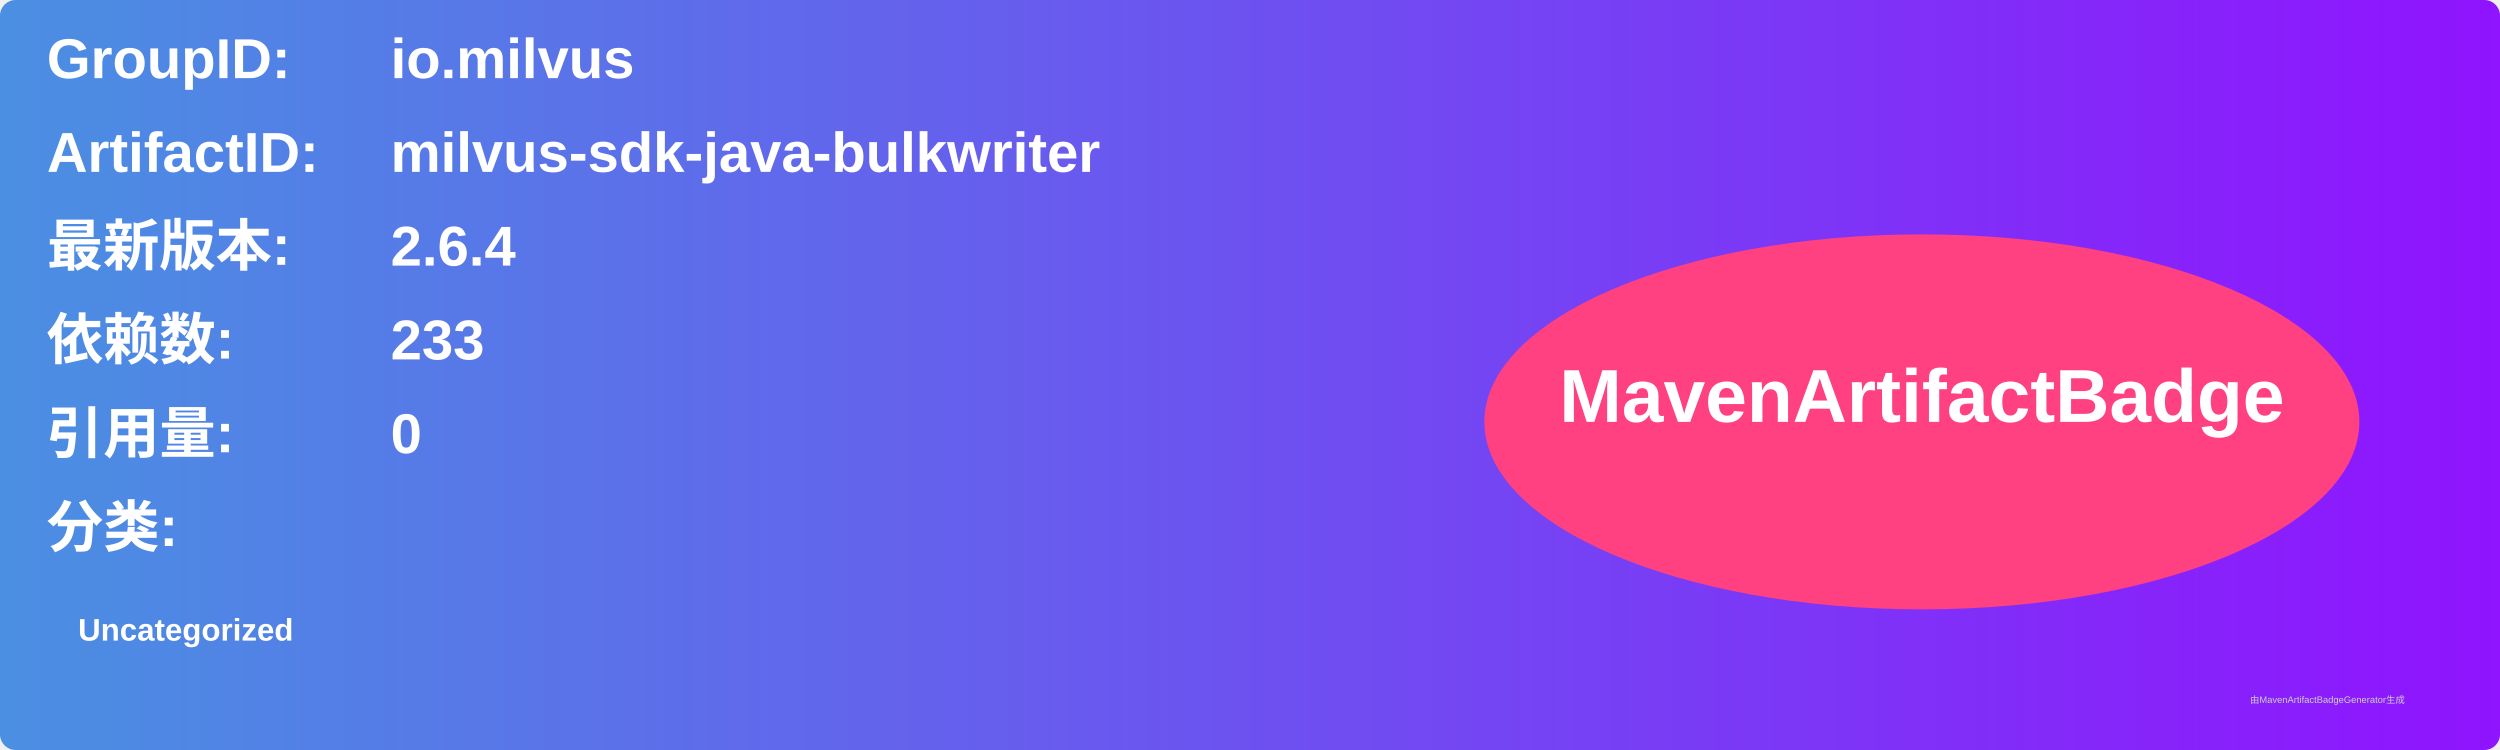
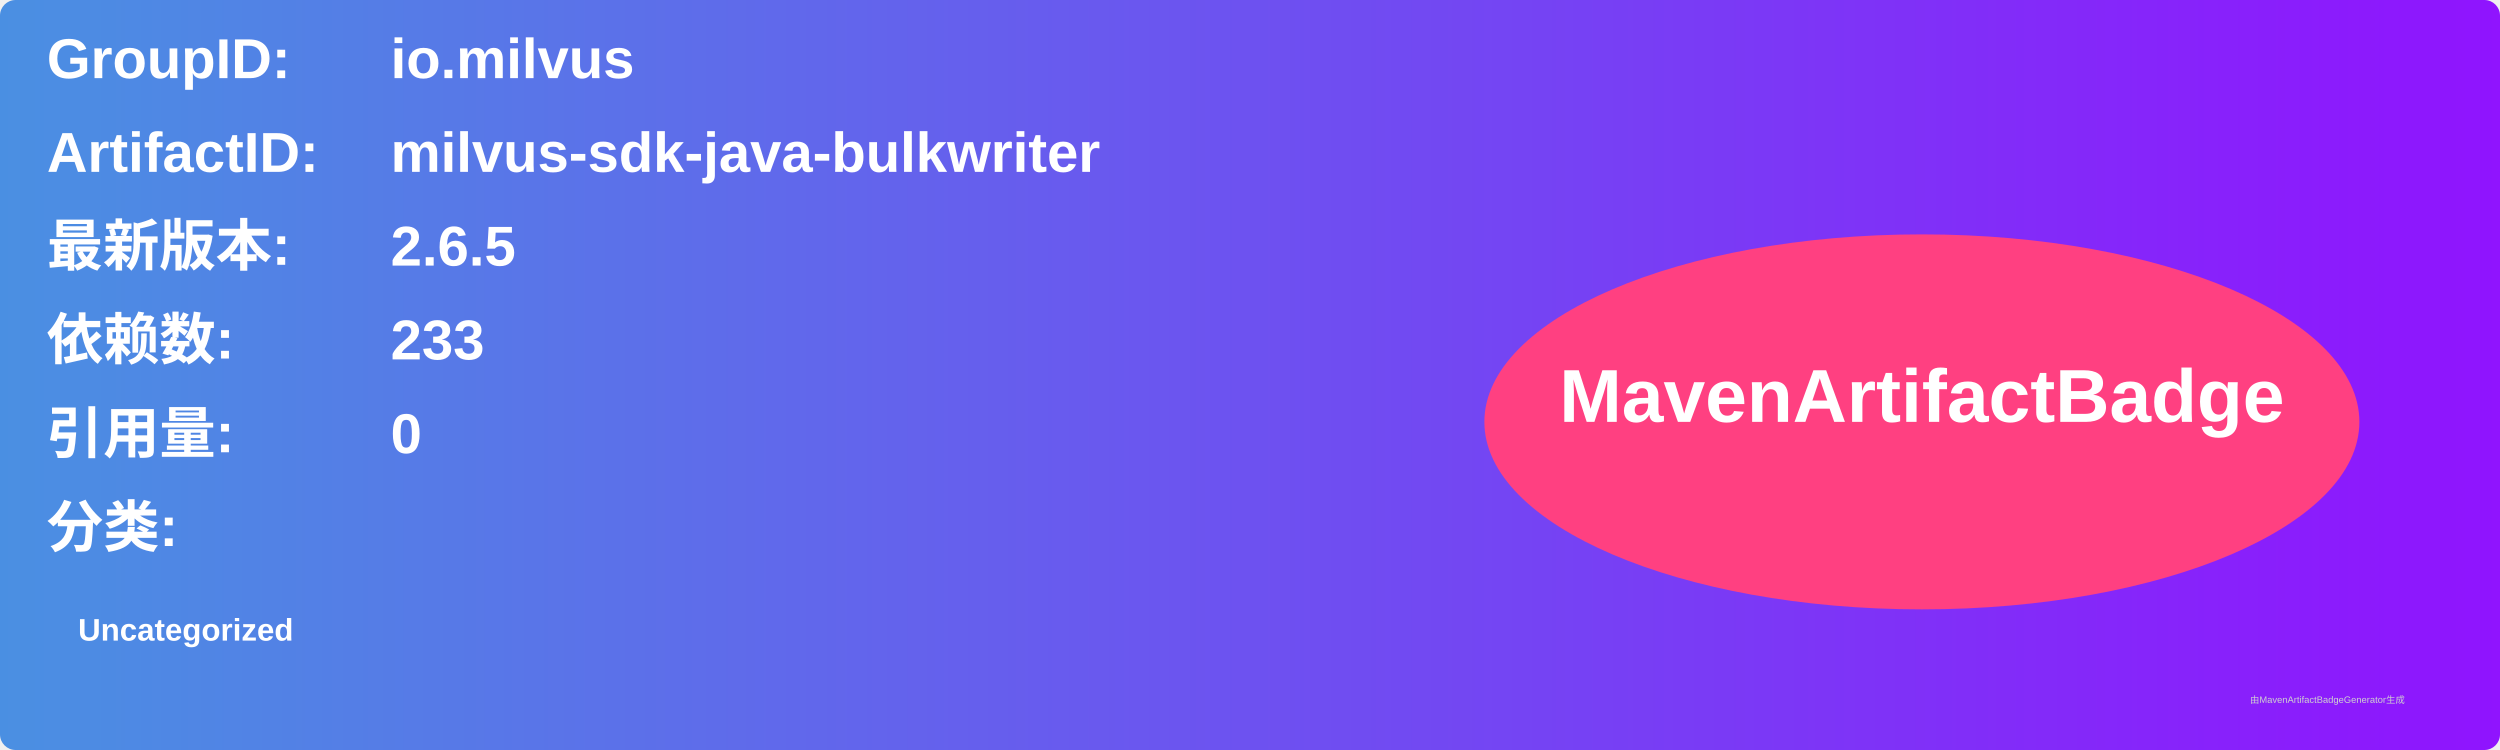
<svg xmlns="http://www.w3.org/2000/svg" width="800" height="240" viewBox="0 0 800 240">
  <linearGradient id="grad" x1="0%" y1="0%" x2="100%" y2="0%">
    <stop offset="0%" stop-color="#4a90e2" />
    <stop offset="100%" stop-color="#9013fe" />
  </linearGradient>
  <rect width="100%" height="100%" rx="5" ry="5" fill="url(#grad)" />
  <g transform="translate(15, 15)">
    <text x="0" y="10" font-family="Arial" font-size="18" fill="white" font-weight="bold" width="260">GroupID:</text>
    <text x="110" y="10" font-family="Arial" font-size="18" fill="white" font-weight="bold" width="460">io.milvus</text>
    <text x="0" y="40" font-family="Arial" font-size="18" fill="white" font-weight="bold" width="260">ArtifactID:</text>
    <text x="110" y="40" font-family="Arial" font-size="18" fill="white" font-weight="bold" width="460">milvus-sdk-java-bulkwriter</text>
    <text x="0" y="70" font-family="Arial" font-size="18" fill="white" font-weight="bold">最新版本:</text>
    <text x="110" y="70" font-family="Arial" font-size="18" fill="white" font-weight="bold">
-       <tspan font-weight="bold">2.6.4</tspan>
+       <tspan font-weight="bold">2.6.5</tspan>
    </text>
    <text x="0" y="100" font-family="Arial" font-size="18" fill="white" font-weight="bold">依赖数: </text>
    <text x="110" y="100" font-family="Arial" font-size="18" fill="white">
      <tspan font-weight="bold">233</tspan>
    </text>
    <text x="0" y="130" font-family="Arial" font-size="18" fill="white" font-weight="bold">引用量: </text>
    <text x="110" y="130" font-family="Arial" font-size="18" fill="white">
      <tspan font-weight="bold">0</tspan>
    </text>
    <text x="0" y="160" font-family="Arial" font-size="18" fill="white" font-weight="bold">分类:</text>
    <text x="10" y="190" font-family="Arial" font-size="10" fill="white">
      <tspan font-weight="bold">Uncategorized</tspan>
    </text>
    <ellipse cx="600" cy="120" rx="140" ry="60" fill="#ff4081" />
    <text x="600" y="120" text-anchor="middle" font-family="Arial" font-size="24" fill="white" font-weight="bold">MavenArtifactBadge</text>
  </g>
  <text x="720" y="225" font-family="Arial" font-size="3" fill="#d0d0d0">由MavenArtifactBadgeGenerator生成</text>
</svg>
